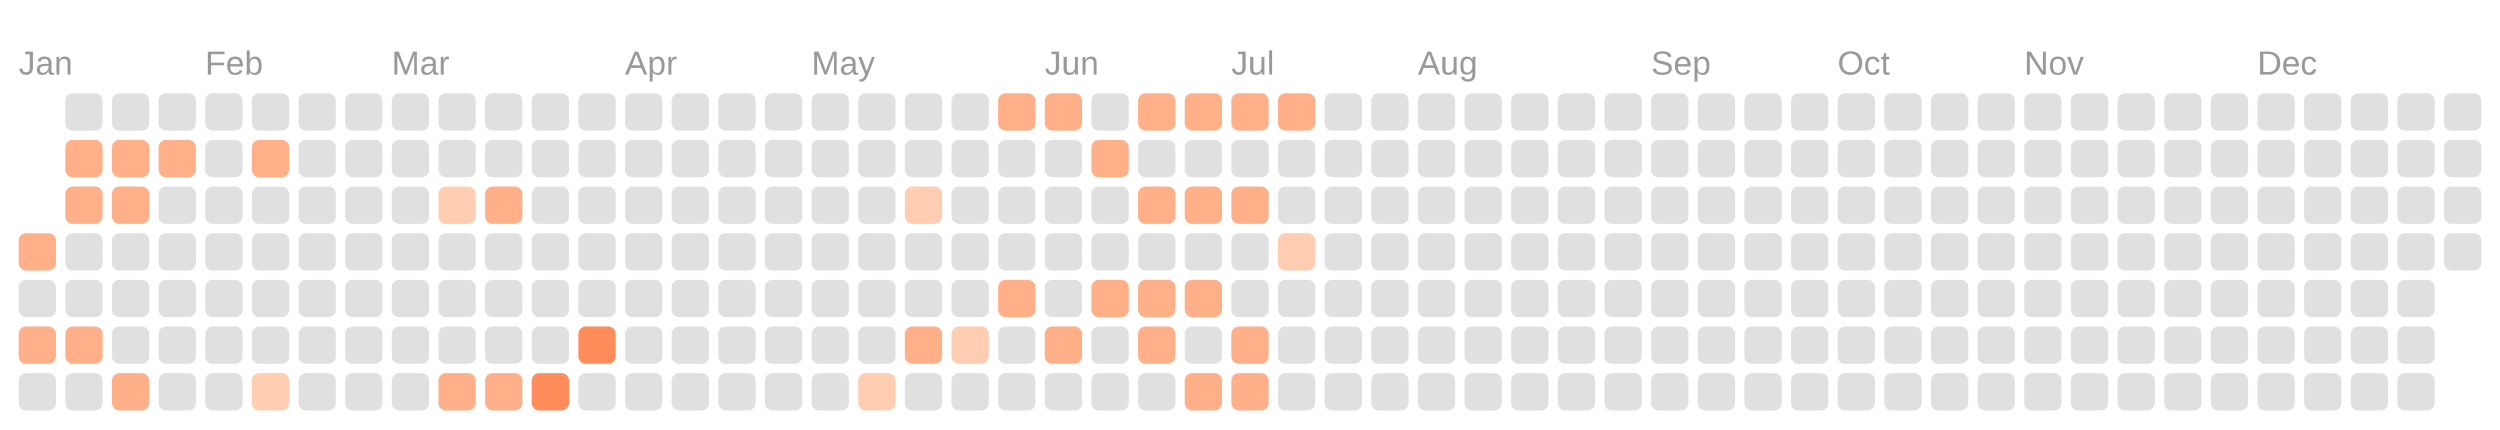
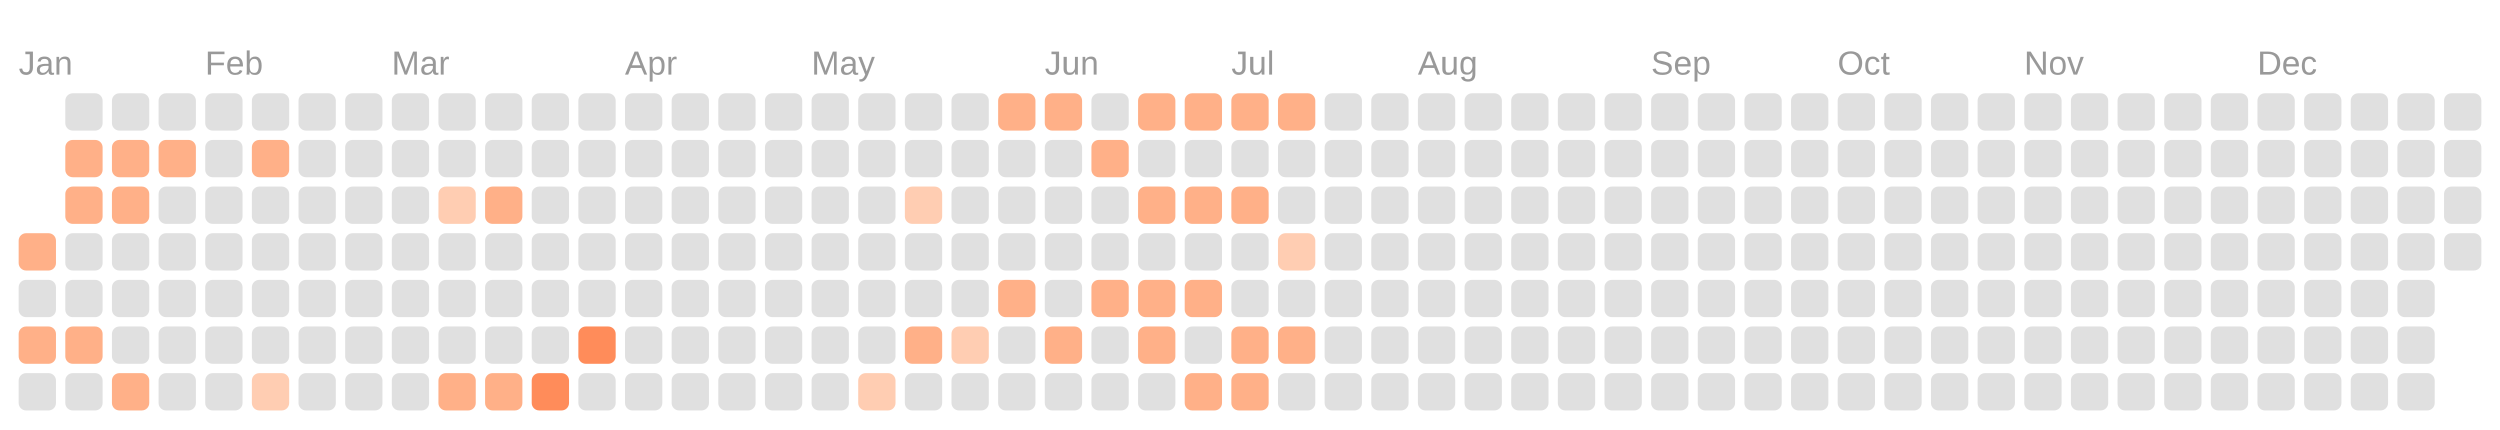
<svg xmlns="http://www.w3.org/2000/svg" viewBox="0 0 134.0 23.0">
  <rect fill="transparent" width="100%" height="100%" />
  <text fill="#999999" font-size="1.8" font-family="Arial" x="1" y="4">Jan</text>
  <text fill="#999999" font-size="1.8" font-family="Arial" x="11" y="4">Feb</text>
  <text fill="#999999" font-size="1.8" font-family="Arial" x="21" y="4">Mar</text>
  <text fill="#999999" font-size="1.8" font-family="Arial" x="33.5" y="4">Apr</text>
  <text fill="#999999" font-size="1.8" font-family="Arial" x="43.5" y="4">May</text>
  <text fill="#999999" font-size="1.8" font-family="Arial" x="56" y="4">Jun</text>
  <text fill="#999999" font-size="1.8" font-family="Arial" x="66" y="4">Jul</text>
  <text fill="#999999" font-size="1.8" font-family="Arial" x="76" y="4">Aug</text>
  <text fill="#999999" font-size="1.8" font-family="Arial" x="88.5" y="4">Sep</text>
  <text fill="#999999" font-size="1.8" font-family="Arial" x="98.5" y="4">Oct</text>
  <text fill="#999999" font-size="1.8" font-family="Arial" x="108.5" y="4">Nov</text>
  <text fill="#999999" font-size="1.8" font-family="Arial" x="121" y="4">Dec</text>
  <rect fill="#ffb088" width="2" height="2" x="1" y="12.5" rx="0.4" />
  <rect fill="#e0e0e0" width="2" height="2" x="1" y="15" rx="0.4" />
  <rect fill="#ffb088" width="2" height="2" x="1" y="17.5" rx="0.4" />
  <rect fill="#e0e0e0" width="2" height="2" x="1" y="20" rx="0.4" />
  <rect fill="#e0e0e0" width="2" height="2" x="3.5" y="5" rx="0.4" />
  <rect fill="#ffb088" width="2" height="2" x="3.5" y="7.5" rx="0.4" />
  <rect fill="#ffb088" width="2" height="2" x="3.5" y="10" rx="0.4" />
  <rect fill="#e0e0e0" width="2" height="2" x="3.5" y="12.5" rx="0.4" />
  <rect fill="#e0e0e0" width="2" height="2" x="3.5" y="15" rx="0.4" />
  <rect fill="#ffb088" width="2" height="2" x="3.5" y="17.5" rx="0.4" />
  <rect fill="#e0e0e0" width="2" height="2" x="3.5" y="20" rx="0.4" />
  <rect fill="#e0e0e0" width="2" height="2" x="6" y="5" rx="0.4" />
  <rect fill="#ffb088" width="2" height="2" x="6" y="7.5" rx="0.4" />
  <rect fill="#ffb088" width="2" height="2" x="6" y="10" rx="0.4" />
  <rect fill="#e0e0e0" width="2" height="2" x="6" y="12.5" rx="0.4" />
  <rect fill="#e0e0e0" width="2" height="2" x="6" y="15" rx="0.4" />
  <rect fill="#e0e0e0" width="2" height="2" x="6" y="17.5" rx="0.4" />
  <rect fill="#ffb088" width="2" height="2" x="6" y="20" rx="0.4" />
  <rect fill="#e0e0e0" width="2" height="2" x="8.5" y="5" rx="0.4" />
  <rect fill="#ffb088" width="2" height="2" x="8.5" y="7.5" rx="0.4" />
  <rect fill="#e0e0e0" width="2" height="2" x="8.5" y="10" rx="0.4" />
  <rect fill="#e0e0e0" width="2" height="2" x="8.5" y="12.5" rx="0.4" />
  <rect fill="#e0e0e0" width="2" height="2" x="8.5" y="15" rx="0.4" />
  <rect fill="#e0e0e0" width="2" height="2" x="8.5" y="17.5" rx="0.4" />
  <rect fill="#e0e0e0" width="2" height="2" x="8.5" y="20" rx="0.4" />
  <rect fill="#e0e0e0" width="2" height="2" x="11" y="5" rx="0.4" />
  <rect fill="#e0e0e0" width="2" height="2" x="11" y="7.5" rx="0.4" />
  <rect fill="#e0e0e0" width="2" height="2" x="11" y="10" rx="0.4" />
  <rect fill="#e0e0e0" width="2" height="2" x="11" y="12.5" rx="0.4" />
  <rect fill="#e0e0e0" width="2" height="2" x="11" y="15" rx="0.4" />
  <rect fill="#e0e0e0" width="2" height="2" x="11" y="17.5" rx="0.4" />
  <rect fill="#e0e0e0" width="2" height="2" x="11" y="20" rx="0.4" />
  <rect fill="#e0e0e0" width="2" height="2" x="13.5" y="5" rx="0.4" />
  <rect fill="#ffb088" width="2" height="2" x="13.5" y="7.5" rx="0.4" />
  <rect fill="#e0e0e0" width="2" height="2" x="13.5" y="10" rx="0.4" />
  <rect fill="#e0e0e0" width="2" height="2" x="13.5" y="12.5" rx="0.4" />
  <rect fill="#e0e0e0" width="2" height="2" x="13.5" y="15" rx="0.4" />
  <rect fill="#e0e0e0" width="2" height="2" x="13.5" y="17.5" rx="0.4" />
  <rect fill="#ffcdb2" width="2" height="2" x="13.5" y="20" rx="0.4" />
  <rect fill="#e0e0e0" width="2" height="2" x="16" y="5" rx="0.4" />
  <rect fill="#e0e0e0" width="2" height="2" x="16" y="7.5" rx="0.4" />
  <rect fill="#e0e0e0" width="2" height="2" x="16" y="10" rx="0.4" />
  <rect fill="#e0e0e0" width="2" height="2" x="16" y="12.5" rx="0.4" />
  <rect fill="#e0e0e0" width="2" height="2" x="16" y="15" rx="0.4" />
  <rect fill="#e0e0e0" width="2" height="2" x="16" y="17.5" rx="0.4" />
  <rect fill="#e0e0e0" width="2" height="2" x="16" y="20" rx="0.4" />
  <rect fill="#e0e0e0" width="2" height="2" x="18.5" y="5" rx="0.4" />
  <rect fill="#e0e0e0" width="2" height="2" x="18.5" y="7.5" rx="0.4" />
  <rect fill="#e0e0e0" width="2" height="2" x="18.5" y="10" rx="0.4" />
  <rect fill="#e0e0e0" width="2" height="2" x="18.5" y="12.5" rx="0.4" />
  <rect fill="#e0e0e0" width="2" height="2" x="18.5" y="15" rx="0.4" />
  <rect fill="#e0e0e0" width="2" height="2" x="18.5" y="17.5" rx="0.4" />
  <rect fill="#e0e0e0" width="2" height="2" x="18.5" y="20" rx="0.4" />
  <rect fill="#e0e0e0" width="2" height="2" x="21" y="5" rx="0.4" />
  <rect fill="#e0e0e0" width="2" height="2" x="21" y="7.5" rx="0.4" />
  <rect fill="#e0e0e0" width="2" height="2" x="21" y="10" rx="0.4" />
  <rect fill="#e0e0e0" width="2" height="2" x="21" y="12.5" rx="0.4" />
  <rect fill="#e0e0e0" width="2" height="2" x="21" y="15" rx="0.4" />
  <rect fill="#e0e0e0" width="2" height="2" x="21" y="17.5" rx="0.4" />
  <rect fill="#e0e0e0" width="2" height="2" x="21" y="20" rx="0.4" />
  <rect fill="#e0e0e0" width="2" height="2" x="23.5" y="5" rx="0.4" />
  <rect fill="#e0e0e0" width="2" height="2" x="23.5" y="7.5" rx="0.4" />
  <rect fill="#ffcdb2" width="2" height="2" x="23.5" y="10" rx="0.4" />
  <rect fill="#e0e0e0" width="2" height="2" x="23.5" y="12.5" rx="0.4" />
  <rect fill="#e0e0e0" width="2" height="2" x="23.5" y="15" rx="0.4" />
  <rect fill="#e0e0e0" width="2" height="2" x="23.5" y="17.5" rx="0.4" />
  <rect fill="#ffb088" width="2" height="2" x="23.5" y="20" rx="0.4" />
  <rect fill="#e0e0e0" width="2" height="2" x="26" y="5" rx="0.4" />
  <rect fill="#e0e0e0" width="2" height="2" x="26" y="7.5" rx="0.4" />
  <rect fill="#ffb088" width="2" height="2" x="26" y="10" rx="0.4" />
  <rect fill="#e0e0e0" width="2" height="2" x="26" y="12.5" rx="0.4" />
  <rect fill="#e0e0e0" width="2" height="2" x="26" y="15" rx="0.4" />
  <rect fill="#e0e0e0" width="2" height="2" x="26" y="17.5" rx="0.4" />
  <rect fill="#ffb088" width="2" height="2" x="26" y="20" rx="0.4" />
  <rect fill="#e0e0e0" width="2" height="2" x="28.5" y="5" rx="0.4" />
  <rect fill="#e0e0e0" width="2" height="2" x="28.5" y="7.5" rx="0.4" />
  <rect fill="#e0e0e0" width="2" height="2" x="28.5" y="10" rx="0.4" />
  <rect fill="#e0e0e0" width="2" height="2" x="28.5" y="12.5" rx="0.4" />
  <rect fill="#e0e0e0" width="2" height="2" x="28.5" y="15" rx="0.4" />
  <rect fill="#e0e0e0" width="2" height="2" x="28.5" y="17.5" rx="0.4" />
  <rect fill="#ff8c5a" width="2" height="2" x="28.5" y="20" rx="0.4" />
  <rect fill="#e0e0e0" width="2" height="2" x="31" y="5" rx="0.4" />
  <rect fill="#e0e0e0" width="2" height="2" x="31" y="7.5" rx="0.4" />
  <rect fill="#e0e0e0" width="2" height="2" x="31" y="10" rx="0.4" />
  <rect fill="#e0e0e0" width="2" height="2" x="31" y="12.5" rx="0.4" />
  <rect fill="#e0e0e0" width="2" height="2" x="31" y="15" rx="0.4" />
  <rect fill="#ff8c5a" width="2" height="2" x="31" y="17.5" rx="0.4" />
  <rect fill="#e0e0e0" width="2" height="2" x="31" y="20" rx="0.4" />
  <rect fill="#e0e0e0" width="2" height="2" x="33.5" y="5" rx="0.4" />
  <rect fill="#e0e0e0" width="2" height="2" x="33.5" y="7.5" rx="0.4" />
  <rect fill="#e0e0e0" width="2" height="2" x="33.5" y="10" rx="0.4" />
  <rect fill="#e0e0e0" width="2" height="2" x="33.5" y="12.5" rx="0.4" />
  <rect fill="#e0e0e0" width="2" height="2" x="33.5" y="15" rx="0.4" />
  <rect fill="#e0e0e0" width="2" height="2" x="33.5" y="17.5" rx="0.4" />
  <rect fill="#e0e0e0" width="2" height="2" x="33.5" y="20" rx="0.4" />
  <rect fill="#e0e0e0" width="2" height="2" x="36" y="5" rx="0.4" />
  <rect fill="#e0e0e0" width="2" height="2" x="36" y="7.5" rx="0.4" />
  <rect fill="#e0e0e0" width="2" height="2" x="36" y="10" rx="0.4" />
  <rect fill="#e0e0e0" width="2" height="2" x="36" y="12.5" rx="0.4" />
  <rect fill="#e0e0e0" width="2" height="2" x="36" y="15" rx="0.4" />
  <rect fill="#e0e0e0" width="2" height="2" x="36" y="17.5" rx="0.4" />
  <rect fill="#e0e0e0" width="2" height="2" x="36" y="20" rx="0.4" />
  <rect fill="#e0e0e0" width="2" height="2" x="38.5" y="5" rx="0.4" />
  <rect fill="#e0e0e0" width="2" height="2" x="38.5" y="7.5" rx="0.4" />
  <rect fill="#e0e0e0" width="2" height="2" x="38.5" y="10" rx="0.4" />
  <rect fill="#e0e0e0" width="2" height="2" x="38.5" y="12.5" rx="0.4" />
  <rect fill="#e0e0e0" width="2" height="2" x="38.5" y="15" rx="0.4" />
  <rect fill="#e0e0e0" width="2" height="2" x="38.5" y="17.5" rx="0.4" />
  <rect fill="#e0e0e0" width="2" height="2" x="38.5" y="20" rx="0.4" />
  <rect fill="#e0e0e0" width="2" height="2" x="41" y="5" rx="0.4" />
  <rect fill="#e0e0e0" width="2" height="2" x="41" y="7.5" rx="0.4" />
  <rect fill="#e0e0e0" width="2" height="2" x="41" y="10" rx="0.4" />
  <rect fill="#e0e0e0" width="2" height="2" x="41" y="12.5" rx="0.4" />
  <rect fill="#e0e0e0" width="2" height="2" x="41" y="15" rx="0.4" />
  <rect fill="#e0e0e0" width="2" height="2" x="41" y="17.5" rx="0.4" />
  <rect fill="#e0e0e0" width="2" height="2" x="41" y="20" rx="0.4" />
  <rect fill="#e0e0e0" width="2" height="2" x="43.5" y="5" rx="0.4" />
  <rect fill="#e0e0e0" width="2" height="2" x="43.5" y="7.5" rx="0.4" />
  <rect fill="#e0e0e0" width="2" height="2" x="43.5" y="10" rx="0.4" />
  <rect fill="#e0e0e0" width="2" height="2" x="43.5" y="12.5" rx="0.4" />
  <rect fill="#e0e0e0" width="2" height="2" x="43.5" y="15" rx="0.4" />
  <rect fill="#e0e0e0" width="2" height="2" x="43.5" y="17.5" rx="0.4" />
  <rect fill="#e0e0e0" width="2" height="2" x="43.5" y="20" rx="0.4" />
  <rect fill="#e0e0e0" width="2" height="2" x="46" y="5" rx="0.4" />
  <rect fill="#e0e0e0" width="2" height="2" x="46" y="7.5" rx="0.4" />
  <rect fill="#e0e0e0" width="2" height="2" x="46" y="10" rx="0.4" />
  <rect fill="#e0e0e0" width="2" height="2" x="46" y="12.5" rx="0.4" />
  <rect fill="#e0e0e0" width="2" height="2" x="46" y="15" rx="0.4" />
  <rect fill="#e0e0e0" width="2" height="2" x="46" y="17.5" rx="0.4" />
  <rect fill="#ffcdb2" width="2" height="2" x="46" y="20" rx="0.4" />
  <rect fill="#e0e0e0" width="2" height="2" x="48.5" y="5" rx="0.4" />
  <rect fill="#e0e0e0" width="2" height="2" x="48.5" y="7.5" rx="0.4" />
  <rect fill="#ffcdb2" width="2" height="2" x="48.5" y="10" rx="0.4" />
  <rect fill="#e0e0e0" width="2" height="2" x="48.5" y="12.5" rx="0.4" />
  <rect fill="#e0e0e0" width="2" height="2" x="48.5" y="15" rx="0.4" />
  <rect fill="#ffb088" width="2" height="2" x="48.5" y="17.5" rx="0.4" />
  <rect fill="#e0e0e0" width="2" height="2" x="48.5" y="20" rx="0.4" />
  <rect fill="#e0e0e0" width="2" height="2" x="51" y="5" rx="0.4" />
  <rect fill="#e0e0e0" width="2" height="2" x="51" y="7.5" rx="0.4" />
  <rect fill="#e0e0e0" width="2" height="2" x="51" y="10" rx="0.4" />
  <rect fill="#e0e0e0" width="2" height="2" x="51" y="12.5" rx="0.4" />
  <rect fill="#e0e0e0" width="2" height="2" x="51" y="15" rx="0.4" />
  <rect fill="#ffcdb2" width="2" height="2" x="51" y="17.5" rx="0.4" />
  <rect fill="#e0e0e0" width="2" height="2" x="51" y="20" rx="0.4" />
  <rect fill="#ffb088" width="2" height="2" x="53.5" y="5" rx="0.4" />
  <rect fill="#e0e0e0" width="2" height="2" x="53.5" y="7.5" rx="0.4" />
  <rect fill="#e0e0e0" width="2" height="2" x="53.5" y="10" rx="0.4" />
  <rect fill="#e0e0e0" width="2" height="2" x="53.5" y="12.5" rx="0.4" />
  <rect fill="#ffb088" width="2" height="2" x="53.5" y="15" rx="0.4" />
  <rect fill="#e0e0e0" width="2" height="2" x="53.5" y="17.5" rx="0.4" />
  <rect fill="#e0e0e0" width="2" height="2" x="53.5" y="20" rx="0.4" />
  <rect fill="#ffb088" width="2" height="2" x="56" y="5" rx="0.4" />
  <rect fill="#e0e0e0" width="2" height="2" x="56" y="7.5" rx="0.4" />
  <rect fill="#e0e0e0" width="2" height="2" x="56" y="10" rx="0.4" />
  <rect fill="#e0e0e0" width="2" height="2" x="56" y="12.5" rx="0.4" />
  <rect fill="#e0e0e0" width="2" height="2" x="56" y="15" rx="0.4" />
  <rect fill="#ffb088" width="2" height="2" x="56" y="17.5" rx="0.4" />
  <rect fill="#e0e0e0" width="2" height="2" x="56" y="20" rx="0.4" />
  <rect fill="#e0e0e0" width="2" height="2" x="58.5" y="5" rx="0.4" />
  <rect fill="#ffb088" width="2" height="2" x="58.5" y="7.5" rx="0.4" />
  <rect fill="#e0e0e0" width="2" height="2" x="58.5" y="10" rx="0.4" />
  <rect fill="#e0e0e0" width="2" height="2" x="58.5" y="12.5" rx="0.4" />
  <rect fill="#ffb088" width="2" height="2" x="58.5" y="15" rx="0.4" />
  <rect fill="#e0e0e0" width="2" height="2" x="58.5" y="17.5" rx="0.4" />
  <rect fill="#e0e0e0" width="2" height="2" x="58.5" y="20" rx="0.4" />
  <rect fill="#ffb088" width="2" height="2" x="61" y="5" rx="0.4" />
  <rect fill="#e0e0e0" width="2" height="2" x="61" y="7.5" rx="0.4" />
  <rect fill="#ffb088" width="2" height="2" x="61" y="10" rx="0.4" />
  <rect fill="#e0e0e0" width="2" height="2" x="61" y="12.5" rx="0.4" />
  <rect fill="#ffb088" width="2" height="2" x="61" y="15" rx="0.4" />
  <rect fill="#ffb088" width="2" height="2" x="61" y="17.5" rx="0.4" />
  <rect fill="#e0e0e0" width="2" height="2" x="61" y="20" rx="0.4" />
  <rect fill="#ffb088" width="2" height="2" x="63.5" y="5" rx="0.4" />
  <rect fill="#e0e0e0" width="2" height="2" x="63.5" y="7.5" rx="0.4" />
  <rect fill="#ffb088" width="2" height="2" x="63.5" y="10" rx="0.4" />
  <rect fill="#e0e0e0" width="2" height="2" x="63.5" y="12.5" rx="0.4" />
  <rect fill="#ffb088" width="2" height="2" x="63.5" y="15" rx="0.4" />
  <rect fill="#e0e0e0" width="2" height="2" x="63.5" y="17.5" rx="0.4" />
  <rect fill="#ffb088" width="2" height="2" x="63.5" y="20" rx="0.4" />
  <rect fill="#ffb088" width="2" height="2" x="66" y="5" rx="0.4" />
  <rect fill="#e0e0e0" width="2" height="2" x="66" y="7.5" rx="0.4" />
  <rect fill="#ffb088" width="2" height="2" x="66" y="10" rx="0.4" />
  <rect fill="#e0e0e0" width="2" height="2" x="66" y="12.5" rx="0.4" />
  <rect fill="#e0e0e0" width="2" height="2" x="66" y="15" rx="0.4" />
  <rect fill="#ffb088" width="2" height="2" x="66" y="17.5" rx="0.4" />
  <rect fill="#ffb088" width="2" height="2" x="66" y="20" rx="0.4" />
  <rect fill="#ffb088" width="2" height="2" x="68.5" y="5" rx="0.4" />
  <rect fill="#e0e0e0" width="2" height="2" x="68.5" y="7.5" rx="0.4" />
  <rect fill="#e0e0e0" width="2" height="2" x="68.5" y="10" rx="0.4" />
  <rect fill="#ffcdb2" width="2" height="2" x="68.5" y="12.5" rx="0.4" />
  <rect fill="#e0e0e0" width="2" height="2" x="68.5" y="15" rx="0.4" />
-   <rect fill="#e0e0e0" width="2" height="2" x="68.5" y="17.5" rx="0.4" />
+   <rect fill="#ffb088" width="2" height="2" x="68.5" y="17.5" rx="0.4" />
  <rect fill="#e0e0e0" width="2" height="2" x="68.5" y="20" rx="0.4" />
  <rect fill="#e0e0e0" width="2" height="2" x="71" y="5" rx="0.4" />
  <rect fill="#e0e0e0" width="2" height="2" x="71" y="7.5" rx="0.4" />
  <rect fill="#e0e0e0" width="2" height="2" x="71" y="10" rx="0.4" />
  <rect fill="#e0e0e0" width="2" height="2" x="71" y="12.5" rx="0.4" />
  <rect fill="#e0e0e0" width="2" height="2" x="71" y="15" rx="0.4" />
  <rect fill="#e0e0e0" width="2" height="2" x="71" y="17.5" rx="0.4" />
  <rect fill="#e0e0e0" width="2" height="2" x="71" y="20" rx="0.4" />
  <rect fill="#e0e0e0" width="2" height="2" x="73.5" y="5" rx="0.4" />
  <rect fill="#e0e0e0" width="2" height="2" x="73.5" y="7.5" rx="0.4" />
  <rect fill="#e0e0e0" width="2" height="2" x="73.5" y="10" rx="0.4" />
  <rect fill="#e0e0e0" width="2" height="2" x="73.5" y="12.5" rx="0.4" />
  <rect fill="#e0e0e0" width="2" height="2" x="73.5" y="15" rx="0.4" />
  <rect fill="#e0e0e0" width="2" height="2" x="73.5" y="17.5" rx="0.4" />
  <rect fill="#e0e0e0" width="2" height="2" x="73.5" y="20" rx="0.4" />
  <rect fill="#e0e0e0" width="2" height="2" x="76" y="5" rx="0.4" />
  <rect fill="#e0e0e0" width="2" height="2" x="76" y="7.5" rx="0.4" />
  <rect fill="#e0e0e0" width="2" height="2" x="76" y="10" rx="0.4" />
  <rect fill="#e0e0e0" width="2" height="2" x="76" y="12.5" rx="0.4" />
  <rect fill="#e0e0e0" width="2" height="2" x="76" y="15" rx="0.4" />
  <rect fill="#e0e0e0" width="2" height="2" x="76" y="17.5" rx="0.4" />
  <rect fill="#e0e0e0" width="2" height="2" x="76" y="20" rx="0.4" />
  <rect fill="#e0e0e0" width="2" height="2" x="78.5" y="5" rx="0.4" />
  <rect fill="#e0e0e0" width="2" height="2" x="78.5" y="7.5" rx="0.4" />
  <rect fill="#e0e0e0" width="2" height="2" x="78.5" y="10" rx="0.4" />
  <rect fill="#e0e0e0" width="2" height="2" x="78.5" y="12.5" rx="0.4" />
  <rect fill="#e0e0e0" width="2" height="2" x="78.5" y="15" rx="0.4" />
  <rect fill="#e0e0e0" width="2" height="2" x="78.5" y="17.5" rx="0.4" />
  <rect fill="#e0e0e0" width="2" height="2" x="78.5" y="20" rx="0.4" />
  <rect fill="#e0e0e0" width="2" height="2" x="81" y="5" rx="0.4" />
  <rect fill="#e0e0e0" width="2" height="2" x="81" y="7.5" rx="0.4" />
  <rect fill="#e0e0e0" width="2" height="2" x="81" y="10" rx="0.4" />
  <rect fill="#e0e0e0" width="2" height="2" x="81" y="12.5" rx="0.4" />
  <rect fill="#e0e0e0" width="2" height="2" x="81" y="15" rx="0.4" />
  <rect fill="#e0e0e0" width="2" height="2" x="81" y="17.5" rx="0.4" />
  <rect fill="#e0e0e0" width="2" height="2" x="81" y="20" rx="0.4" />
  <rect fill="#e0e0e0" width="2" height="2" x="83.5" y="5" rx="0.4" />
  <rect fill="#e0e0e0" width="2" height="2" x="83.5" y="7.5" rx="0.4" />
  <rect fill="#e0e0e0" width="2" height="2" x="83.5" y="10" rx="0.4" />
  <rect fill="#e0e0e0" width="2" height="2" x="83.5" y="12.5" rx="0.4" />
  <rect fill="#e0e0e0" width="2" height="2" x="83.5" y="15" rx="0.4" />
  <rect fill="#e0e0e0" width="2" height="2" x="83.5" y="17.5" rx="0.4" />
  <rect fill="#e0e0e0" width="2" height="2" x="83.5" y="20" rx="0.4" />
  <rect fill="#e0e0e0" width="2" height="2" x="86" y="5" rx="0.4" />
  <rect fill="#e0e0e0" width="2" height="2" x="86" y="7.5" rx="0.4" />
  <rect fill="#e0e0e0" width="2" height="2" x="86" y="10" rx="0.4" />
  <rect fill="#e0e0e0" width="2" height="2" x="86" y="12.5" rx="0.4" />
  <rect fill="#e0e0e0" width="2" height="2" x="86" y="15" rx="0.4" />
  <rect fill="#e0e0e0" width="2" height="2" x="86" y="17.5" rx="0.4" />
  <rect fill="#e0e0e0" width="2" height="2" x="86" y="20" rx="0.4" />
  <rect fill="#e0e0e0" width="2" height="2" x="88.5" y="5" rx="0.4" />
  <rect fill="#e0e0e0" width="2" height="2" x="88.5" y="7.5" rx="0.4" />
  <rect fill="#e0e0e0" width="2" height="2" x="88.5" y="10" rx="0.4" />
  <rect fill="#e0e0e0" width="2" height="2" x="88.5" y="12.5" rx="0.4" />
  <rect fill="#e0e0e0" width="2" height="2" x="88.5" y="15" rx="0.4" />
  <rect fill="#e0e0e0" width="2" height="2" x="88.5" y="17.5" rx="0.4" />
  <rect fill="#e0e0e0" width="2" height="2" x="88.5" y="20" rx="0.4" />
  <rect fill="#e0e0e0" width="2" height="2" x="91" y="5" rx="0.4" />
  <rect fill="#e0e0e0" width="2" height="2" x="91" y="7.5" rx="0.4" />
  <rect fill="#e0e0e0" width="2" height="2" x="91" y="10" rx="0.4" />
  <rect fill="#e0e0e0" width="2" height="2" x="91" y="12.5" rx="0.4" />
  <rect fill="#e0e0e0" width="2" height="2" x="91" y="15" rx="0.4" />
  <rect fill="#e0e0e0" width="2" height="2" x="91" y="17.5" rx="0.4" />
  <rect fill="#e0e0e0" width="2" height="2" x="91" y="20" rx="0.4" />
  <rect fill="#e0e0e0" width="2" height="2" x="93.5" y="5" rx="0.4" />
  <rect fill="#e0e0e0" width="2" height="2" x="93.5" y="7.5" rx="0.4" />
  <rect fill="#e0e0e0" width="2" height="2" x="93.5" y="10" rx="0.4" />
  <rect fill="#e0e0e0" width="2" height="2" x="93.5" y="12.5" rx="0.4" />
  <rect fill="#e0e0e0" width="2" height="2" x="93.5" y="15" rx="0.4" />
  <rect fill="#e0e0e0" width="2" height="2" x="93.5" y="17.5" rx="0.4" />
  <rect fill="#e0e0e0" width="2" height="2" x="93.5" y="20" rx="0.4" />
  <rect fill="#e0e0e0" width="2" height="2" x="96" y="5" rx="0.4" />
  <rect fill="#e0e0e0" width="2" height="2" x="96" y="7.5" rx="0.4" />
  <rect fill="#e0e0e0" width="2" height="2" x="96" y="10" rx="0.4" />
  <rect fill="#e0e0e0" width="2" height="2" x="96" y="12.5" rx="0.4" />
  <rect fill="#e0e0e0" width="2" height="2" x="96" y="15" rx="0.4" />
  <rect fill="#e0e0e0" width="2" height="2" x="96" y="17.5" rx="0.4" />
  <rect fill="#e0e0e0" width="2" height="2" x="96" y="20" rx="0.4" />
  <rect fill="#e0e0e0" width="2" height="2" x="98.5" y="5" rx="0.4" />
  <rect fill="#e0e0e0" width="2" height="2" x="98.5" y="7.5" rx="0.4" />
  <rect fill="#e0e0e0" width="2" height="2" x="98.5" y="10" rx="0.4" />
  <rect fill="#e0e0e0" width="2" height="2" x="98.5" y="12.5" rx="0.4" />
  <rect fill="#e0e0e0" width="2" height="2" x="98.5" y="15" rx="0.4" />
  <rect fill="#e0e0e0" width="2" height="2" x="98.5" y="17.5" rx="0.4" />
  <rect fill="#e0e0e0" width="2" height="2" x="98.5" y="20" rx="0.4" />
  <rect fill="#e0e0e0" width="2" height="2" x="101" y="5" rx="0.4" />
  <rect fill="#e0e0e0" width="2" height="2" x="101" y="7.5" rx="0.4" />
  <rect fill="#e0e0e0" width="2" height="2" x="101" y="10" rx="0.4" />
  <rect fill="#e0e0e0" width="2" height="2" x="101" y="12.5" rx="0.4" />
  <rect fill="#e0e0e0" width="2" height="2" x="101" y="15" rx="0.4" />
  <rect fill="#e0e0e0" width="2" height="2" x="101" y="17.5" rx="0.4" />
  <rect fill="#e0e0e0" width="2" height="2" x="101" y="20" rx="0.4" />
  <rect fill="#e0e0e0" width="2" height="2" x="103.5" y="5" rx="0.4" />
  <rect fill="#e0e0e0" width="2" height="2" x="103.5" y="7.5" rx="0.4" />
  <rect fill="#e0e0e0" width="2" height="2" x="103.5" y="10" rx="0.4" />
  <rect fill="#e0e0e0" width="2" height="2" x="103.5" y="12.5" rx="0.4" />
  <rect fill="#e0e0e0" width="2" height="2" x="103.5" y="15" rx="0.4" />
  <rect fill="#e0e0e0" width="2" height="2" x="103.5" y="17.5" rx="0.4" />
  <rect fill="#e0e0e0" width="2" height="2" x="103.5" y="20" rx="0.4" />
  <rect fill="#e0e0e0" width="2" height="2" x="106" y="5" rx="0.4" />
  <rect fill="#e0e0e0" width="2" height="2" x="106" y="7.5" rx="0.4" />
  <rect fill="#e0e0e0" width="2" height="2" x="106" y="10" rx="0.4" />
  <rect fill="#e0e0e0" width="2" height="2" x="106" y="12.5" rx="0.4" />
  <rect fill="#e0e0e0" width="2" height="2" x="106" y="15" rx="0.4" />
  <rect fill="#e0e0e0" width="2" height="2" x="106" y="17.5" rx="0.4" />
  <rect fill="#e0e0e0" width="2" height="2" x="106" y="20" rx="0.4" />
  <rect fill="#e0e0e0" width="2" height="2" x="108.5" y="5" rx="0.4" />
  <rect fill="#e0e0e0" width="2" height="2" x="108.5" y="7.5" rx="0.4" />
  <rect fill="#e0e0e0" width="2" height="2" x="108.5" y="10" rx="0.4" />
  <rect fill="#e0e0e0" width="2" height="2" x="108.5" y="12.5" rx="0.4" />
  <rect fill="#e0e0e0" width="2" height="2" x="108.5" y="15" rx="0.4" />
  <rect fill="#e0e0e0" width="2" height="2" x="108.5" y="17.5" rx="0.4" />
  <rect fill="#e0e0e0" width="2" height="2" x="108.5" y="20" rx="0.4" />
  <rect fill="#e0e0e0" width="2" height="2" x="111" y="5" rx="0.4" />
  <rect fill="#e0e0e0" width="2" height="2" x="111" y="7.5" rx="0.4" />
  <rect fill="#e0e0e0" width="2" height="2" x="111" y="10" rx="0.4" />
  <rect fill="#e0e0e0" width="2" height="2" x="111" y="12.5" rx="0.4" />
  <rect fill="#e0e0e0" width="2" height="2" x="111" y="15" rx="0.4" />
  <rect fill="#e0e0e0" width="2" height="2" x="111" y="17.5" rx="0.4" />
  <rect fill="#e0e0e0" width="2" height="2" x="111" y="20" rx="0.4" />
  <rect fill="#e0e0e0" width="2" height="2" x="113.5" y="5" rx="0.4" />
  <rect fill="#e0e0e0" width="2" height="2" x="113.5" y="7.5" rx="0.4" />
  <rect fill="#e0e0e0" width="2" height="2" x="113.5" y="10" rx="0.4" />
  <rect fill="#e0e0e0" width="2" height="2" x="113.5" y="12.5" rx="0.4" />
  <rect fill="#e0e0e0" width="2" height="2" x="113.5" y="15" rx="0.4" />
  <rect fill="#e0e0e0" width="2" height="2" x="113.5" y="17.5" rx="0.4" />
  <rect fill="#e0e0e0" width="2" height="2" x="113.5" y="20" rx="0.4" />
  <rect fill="#e0e0e0" width="2" height="2" x="116" y="5" rx="0.4" />
  <rect fill="#e0e0e0" width="2" height="2" x="116" y="7.5" rx="0.4" />
  <rect fill="#e0e0e0" width="2" height="2" x="116" y="10" rx="0.4" />
  <rect fill="#e0e0e0" width="2" height="2" x="116" y="12.5" rx="0.4" />
  <rect fill="#e0e0e0" width="2" height="2" x="116" y="15" rx="0.4" />
  <rect fill="#e0e0e0" width="2" height="2" x="116" y="17.5" rx="0.4" />
  <rect fill="#e0e0e0" width="2" height="2" x="116" y="20" rx="0.4" />
  <rect fill="#e0e0e0" width="2" height="2" x="118.5" y="5" rx="0.4" />
  <rect fill="#e0e0e0" width="2" height="2" x="118.5" y="7.5" rx="0.4" />
  <rect fill="#e0e0e0" width="2" height="2" x="118.5" y="10" rx="0.4" />
  <rect fill="#e0e0e0" width="2" height="2" x="118.5" y="12.5" rx="0.4" />
  <rect fill="#e0e0e0" width="2" height="2" x="118.5" y="15" rx="0.4" />
  <rect fill="#e0e0e0" width="2" height="2" x="118.5" y="17.5" rx="0.4" />
  <rect fill="#e0e0e0" width="2" height="2" x="118.5" y="20" rx="0.4" />
  <rect fill="#e0e0e0" width="2" height="2" x="121" y="5" rx="0.4" />
  <rect fill="#e0e0e0" width="2" height="2" x="121" y="7.5" rx="0.4" />
  <rect fill="#e0e0e0" width="2" height="2" x="121" y="10" rx="0.4" />
  <rect fill="#e0e0e0" width="2" height="2" x="121" y="12.5" rx="0.4" />
  <rect fill="#e0e0e0" width="2" height="2" x="121" y="15" rx="0.4" />
  <rect fill="#e0e0e0" width="2" height="2" x="121" y="17.5" rx="0.4" />
  <rect fill="#e0e0e0" width="2" height="2" x="121" y="20" rx="0.4" />
  <rect fill="#e0e0e0" width="2" height="2" x="123.5" y="5" rx="0.4" />
  <rect fill="#e0e0e0" width="2" height="2" x="123.5" y="7.5" rx="0.4" />
  <rect fill="#e0e0e0" width="2" height="2" x="123.5" y="10" rx="0.4" />
  <rect fill="#e0e0e0" width="2" height="2" x="123.5" y="12.5" rx="0.4" />
  <rect fill="#e0e0e0" width="2" height="2" x="123.5" y="15" rx="0.4" />
  <rect fill="#e0e0e0" width="2" height="2" x="123.5" y="17.5" rx="0.4" />
  <rect fill="#e0e0e0" width="2" height="2" x="123.5" y="20" rx="0.4" />
  <rect fill="#e0e0e0" width="2" height="2" x="126" y="5" rx="0.4" />
  <rect fill="#e0e0e0" width="2" height="2" x="126" y="7.5" rx="0.4" />
  <rect fill="#e0e0e0" width="2" height="2" x="126" y="10" rx="0.4" />
  <rect fill="#e0e0e0" width="2" height="2" x="126" y="12.5" rx="0.4" />
  <rect fill="#e0e0e0" width="2" height="2" x="126" y="15" rx="0.4" />
  <rect fill="#e0e0e0" width="2" height="2" x="126" y="17.5" rx="0.4" />
  <rect fill="#e0e0e0" width="2" height="2" x="126" y="20" rx="0.4" />
  <rect fill="#e0e0e0" width="2" height="2" x="128.5" y="5" rx="0.4" />
  <rect fill="#e0e0e0" width="2" height="2" x="128.5" y="7.5" rx="0.4" />
  <rect fill="#e0e0e0" width="2" height="2" x="128.5" y="10" rx="0.4" />
  <rect fill="#e0e0e0" width="2" height="2" x="128.5" y="12.5" rx="0.4" />
  <rect fill="#e0e0e0" width="2" height="2" x="128.5" y="15" rx="0.4" />
  <rect fill="#e0e0e0" width="2" height="2" x="128.5" y="17.5" rx="0.4" />
  <rect fill="#e0e0e0" width="2" height="2" x="128.5" y="20" rx="0.4" />
  <rect fill="#e0e0e0" width="2" height="2" x="131" y="5" rx="0.4" />
  <rect fill="#e0e0e0" width="2" height="2" x="131" y="7.5" rx="0.4" />
  <rect fill="#e0e0e0" width="2" height="2" x="131" y="10" rx="0.4" />
  <rect fill="#e0e0e0" width="2" height="2" x="131" y="12.5" rx="0.4" />
</svg>
